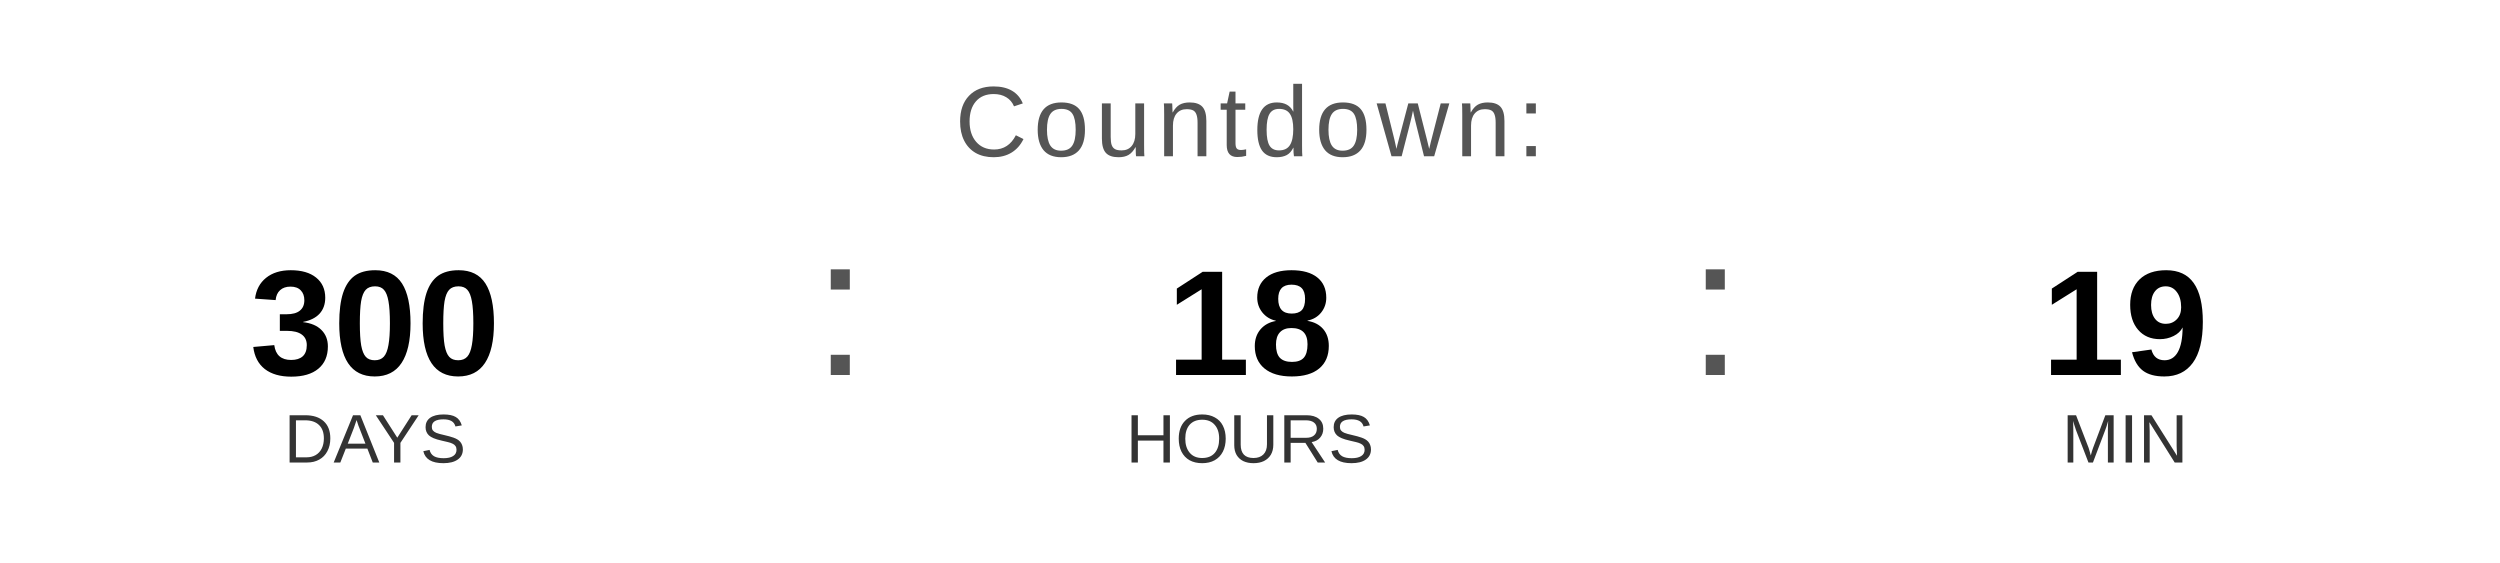
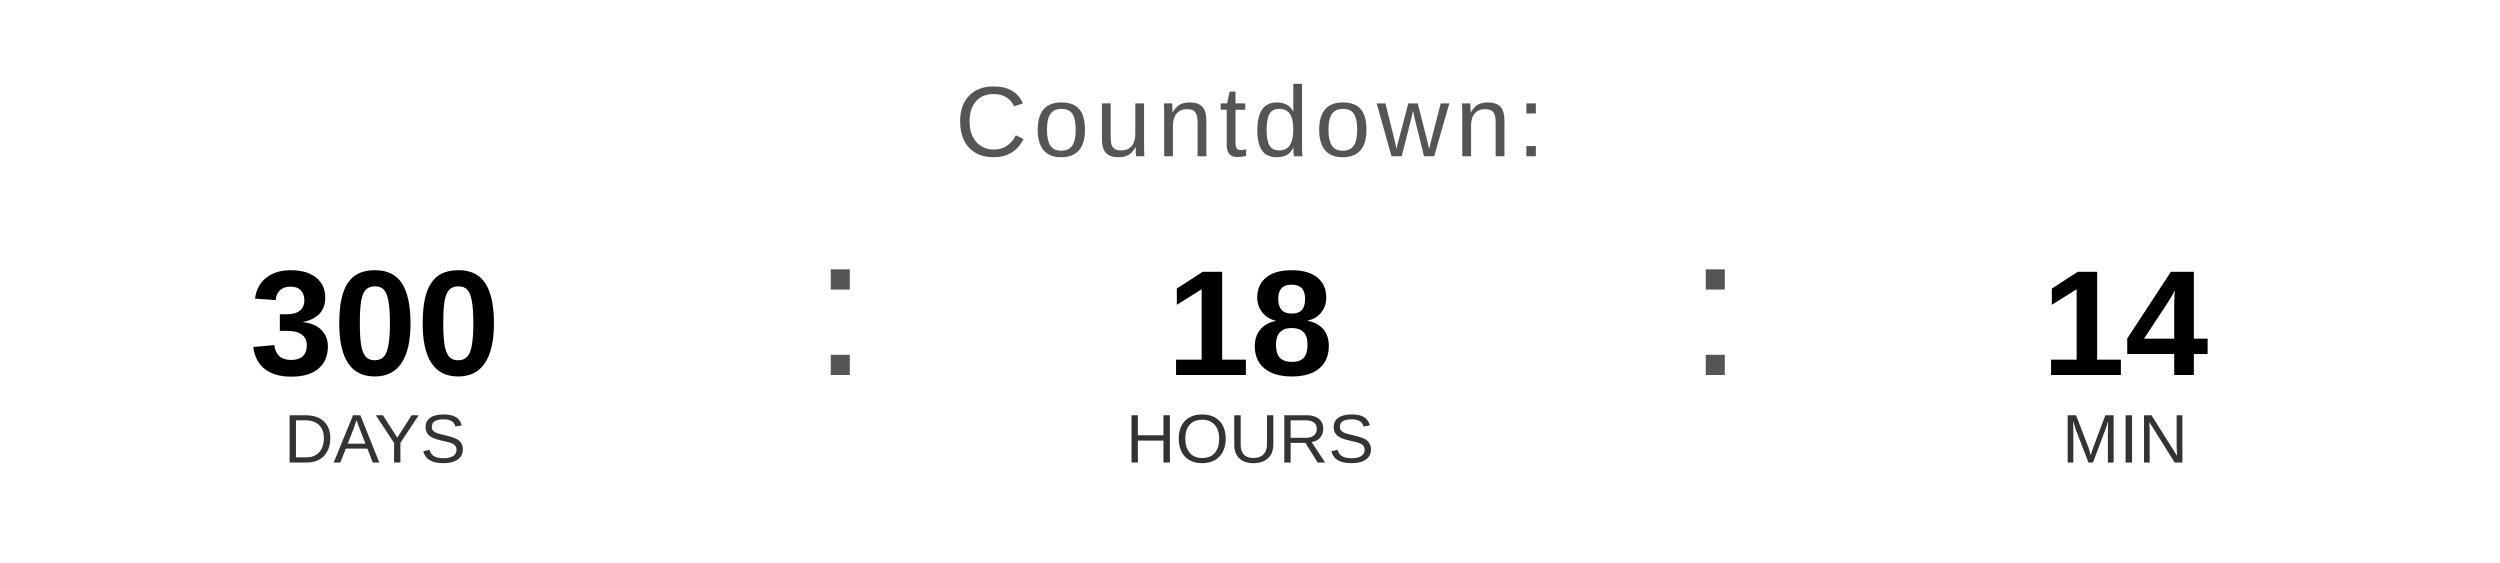
<svg xmlns="http://www.w3.org/2000/svg" width="400" height="90" viewBox="0 0 400 90">
  <text x="200" y="25" font-family="Arial, Helvetica, sans-serif" font-size="16" fill="#555555" text-anchor="middle" letter-spacing="1">
    Countdown:
  </text>
  <text x="60" y="60" font-family="Arial, Helvetica, sans-serif" font-size="24" font-weight="bold" fill="#000000" text-anchor="middle">300</text>
  <text x="60" y="74" font-family="Arial, Helvetica, sans-serif" font-size="11" fill="#333333" text-anchor="middle">DAYS</text>
  <text x="130" y="60" font-family="Arial, sans-serif" font-size="32" fill="#555555">:</text>
  <text x="200" y="60" font-family="Arial, Helvetica, sans-serif" font-size="24" font-weight="bold" fill="#000000" text-anchor="middle">18</text>
  <text x="200" y="74" font-family="Arial, Helvetica, sans-serif" font-size="11" fill="#333333" text-anchor="middle">HOURS</text>
  <text x="270" y="60" font-family="Arial, sans-serif" font-size="32" fill="#555555">:</text>
-   <text x="340" y="60" font-family="Arial, Helvetica, sans-serif" font-size="24" font-weight="bold" fill="#000000" text-anchor="middle">19</text>
+   <text x="340" y="60" font-family="Arial, Helvetica, sans-serif" font-size="24" font-weight="bold" fill="#000000" text-anchor="middle">14</text>
  <text x="340" y="74" font-family="Arial, Helvetica, sans-serif" font-size="11" fill="#333333" text-anchor="middle">MIN</text>
</svg>
